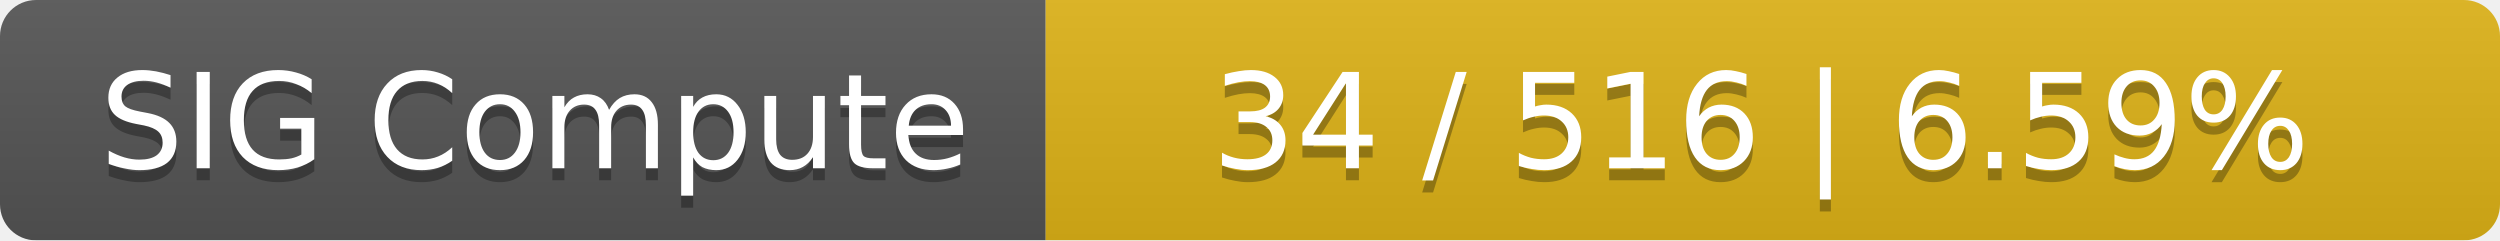
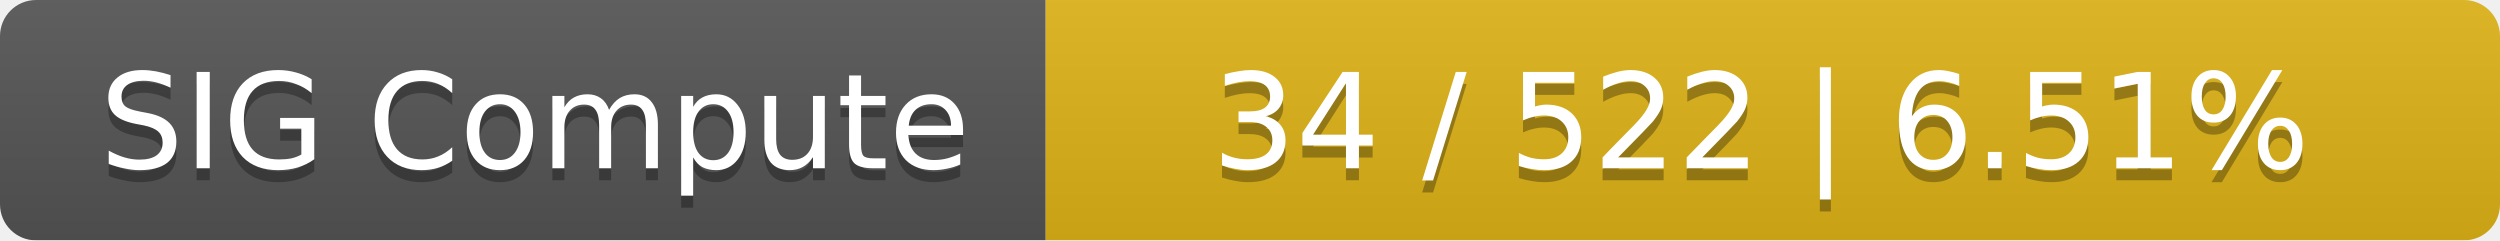
<svg xmlns="http://www.w3.org/2000/svg" width="208" height="20">
  <linearGradient id="smooth" x2="0" y2="100%">
    <stop offset="0" stop-color="#bbb" stop-opacity=".1" />
    <stop offset="1" stop-opacity=".1" />
  </linearGradient>
  <mask id="round">
    <rect width="208" height="20" rx="3" fill="#fff" />
  </mask>
  <g mask="url(#round)">
    <rect width="87" height="20" fill="#555" />
    <rect x="87" width="121" height="20" fill="#dfb317" />
    <rect width="208" height="20" fill="url(#smooth)" />
  </g>
  <g fill="#fff" text-anchor="middle" font-family="DejaVu Sans,Verdana,Geneva,sans-serif" font-size="11">
    <text x="44.5" y="15" fill="#010101" fill-opacity=".3">SIG Compute</text>
    <text x="44.5" y="14">SIG Compute</text>
-     <text x="146.5" y="15" fill="#010101" fill-opacity=".3">34 / 516    |    6.59%</text>
-     <text x="146.5" y="14">34 / 516    |    6.59%</text>
+     <text x="146.5" y="15" fill="#010101" fill-opacity=".3">34 / 522    |    6.51%</text>
+     <text x="146.5" y="14">34 / 522    |    6.51%</text>
  </g>
</svg>
